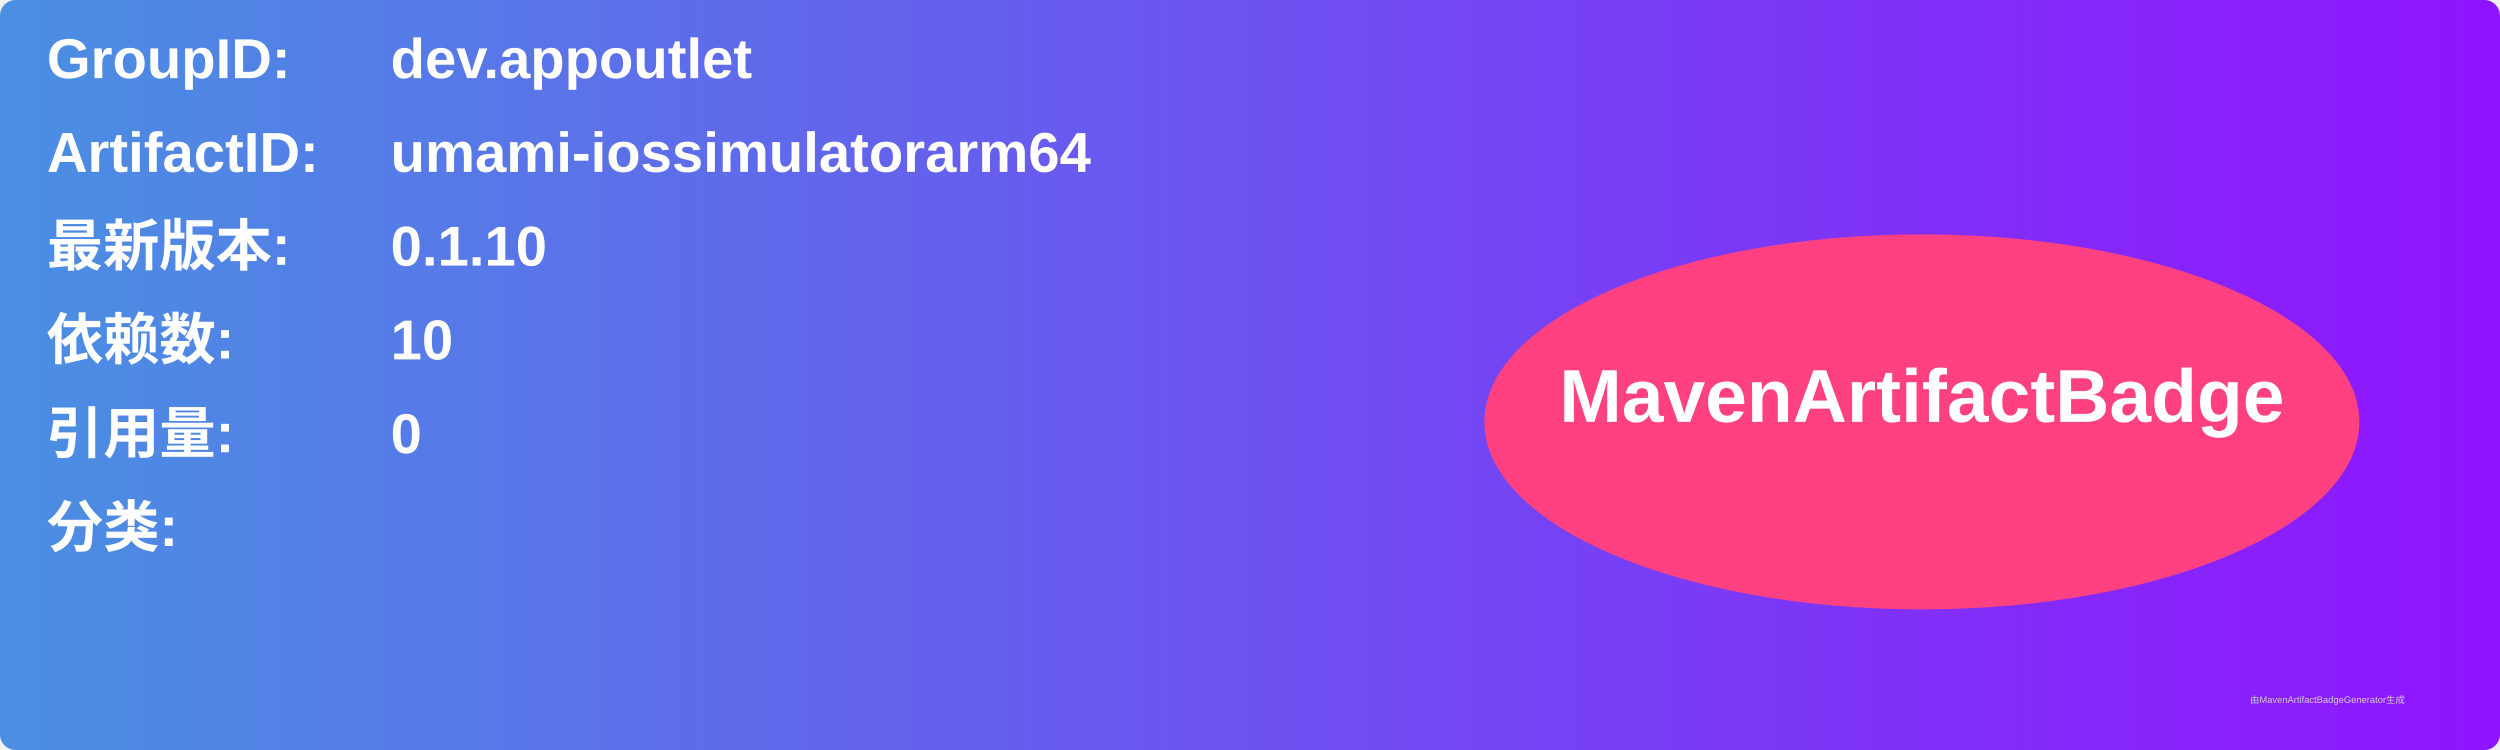
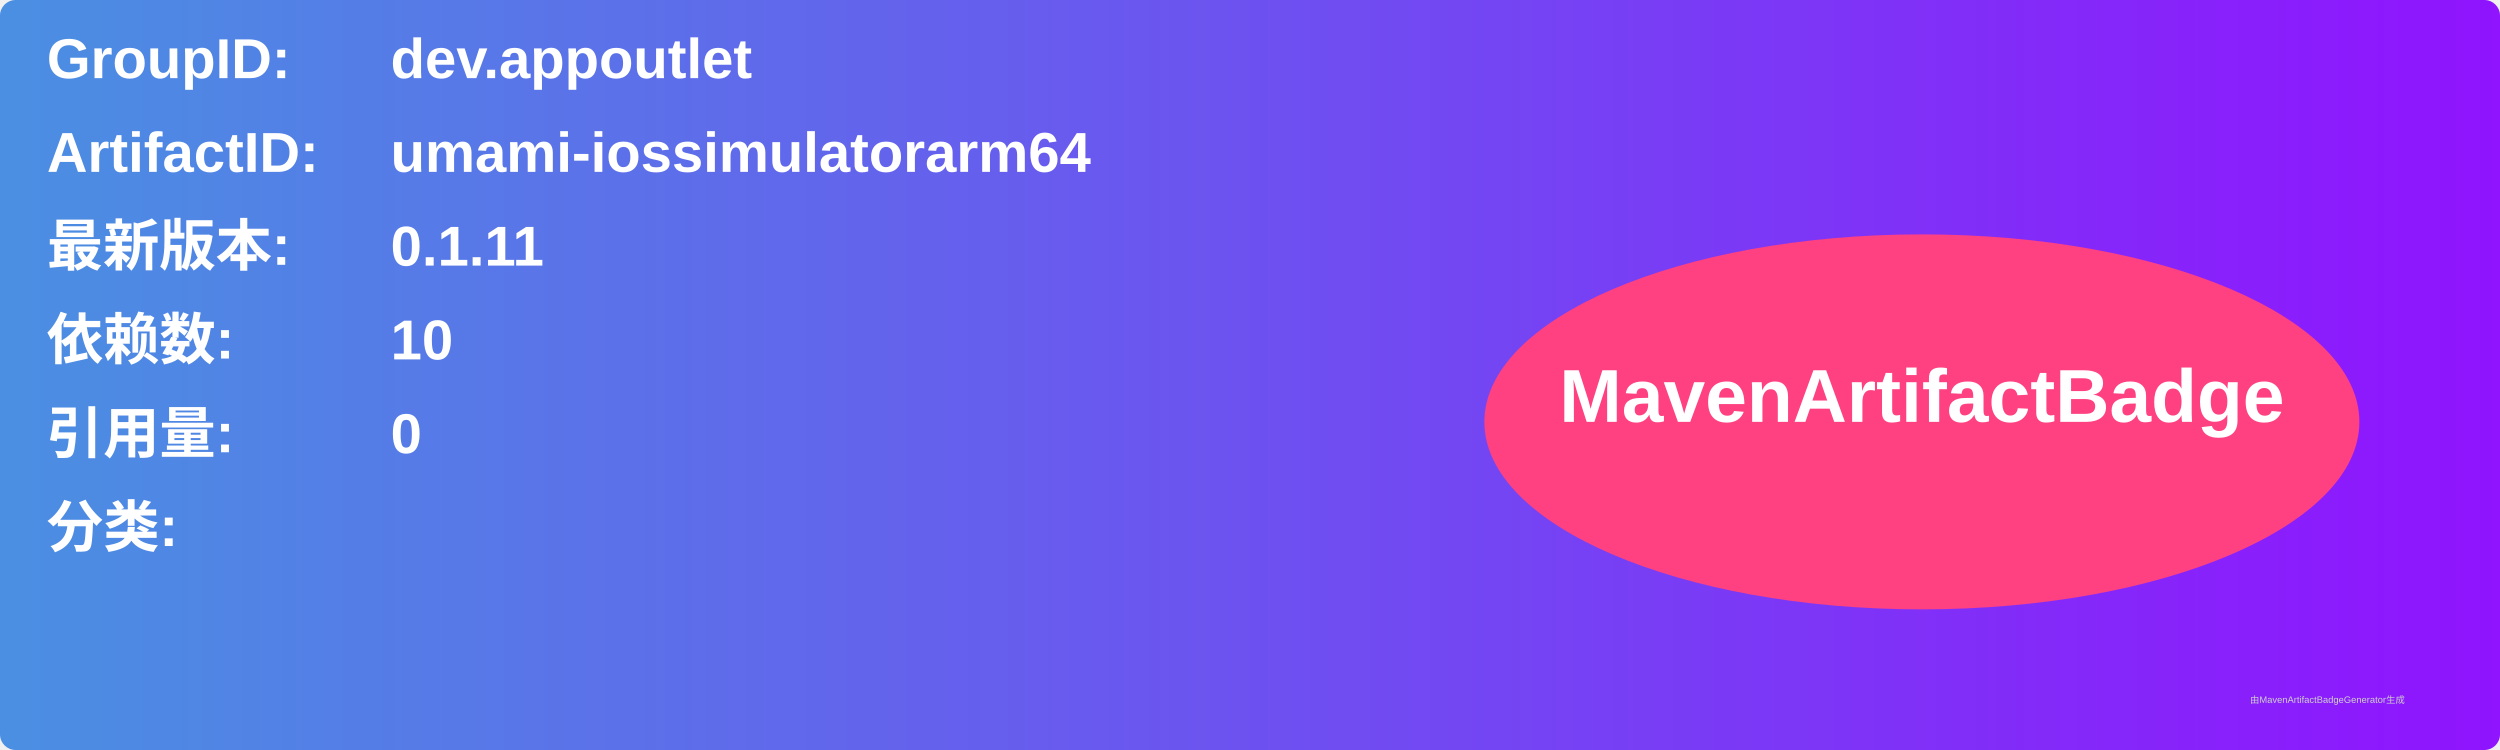
<svg xmlns="http://www.w3.org/2000/svg" width="800" height="240" viewBox="0 0 800 240">
  <linearGradient id="grad" x1="0%" y1="0%" x2="100%" y2="0%">
    <stop offset="0%" stop-color="#4a90e2" />
    <stop offset="100%" stop-color="#9013fe" />
  </linearGradient>
  <rect width="100%" height="100%" rx="5" ry="5" fill="url(#grad)" />
  <g transform="translate(15, 15)">
    <text x="0" y="10" font-family="Arial" font-size="18" fill="white" font-weight="bold" width="260">GroupID:</text>
    <text x="110" y="10" font-family="Arial" font-size="18" fill="white" font-weight="bold" width="460">dev.appoutlet</text>
    <text x="0" y="40" font-family="Arial" font-size="18" fill="white" font-weight="bold" width="260">ArtifactID:</text>
    <text x="110" y="40" font-family="Arial" font-size="18" fill="white" font-weight="bold" width="460">umami-iossimulatorarm64</text>
    <text x="0" y="70" font-family="Arial" font-size="18" fill="white" font-weight="bold">最新版本:</text>
    <text x="110" y="70" font-family="Arial" font-size="18" fill="white" font-weight="bold">
-       <tspan font-weight="bold">0.1.10</tspan>
+       <tspan font-weight="bold">0.1.11</tspan>
    </text>
    <text x="0" y="100" font-family="Arial" font-size="18" fill="white" font-weight="bold">依赖数: </text>
    <text x="110" y="100" font-family="Arial" font-size="18" fill="white">
      <tspan font-weight="bold">10</tspan>
    </text>
    <text x="0" y="130" font-family="Arial" font-size="18" fill="white" font-weight="bold">引用量: </text>
    <text x="110" y="130" font-family="Arial" font-size="18" fill="white">
      <tspan font-weight="bold">0</tspan>
    </text>
    <text x="0" y="160" font-family="Arial" font-size="18" fill="white" font-weight="bold">分类:</text>
    <text x="10" y="190" font-family="Arial" font-size="10" fill="white">
      <tspan font-weight="bold" />
    </text>
    <ellipse cx="600" cy="120" rx="140" ry="60" fill="#ff4081" />
    <text x="600" y="120" text-anchor="middle" font-family="Arial" font-size="24" fill="white" font-weight="bold">MavenArtifactBadge</text>
  </g>
  <text x="720" y="225" font-family="Arial" font-size="3" fill="#d0d0d0">由MavenArtifactBadgeGenerator生成</text>
</svg>
